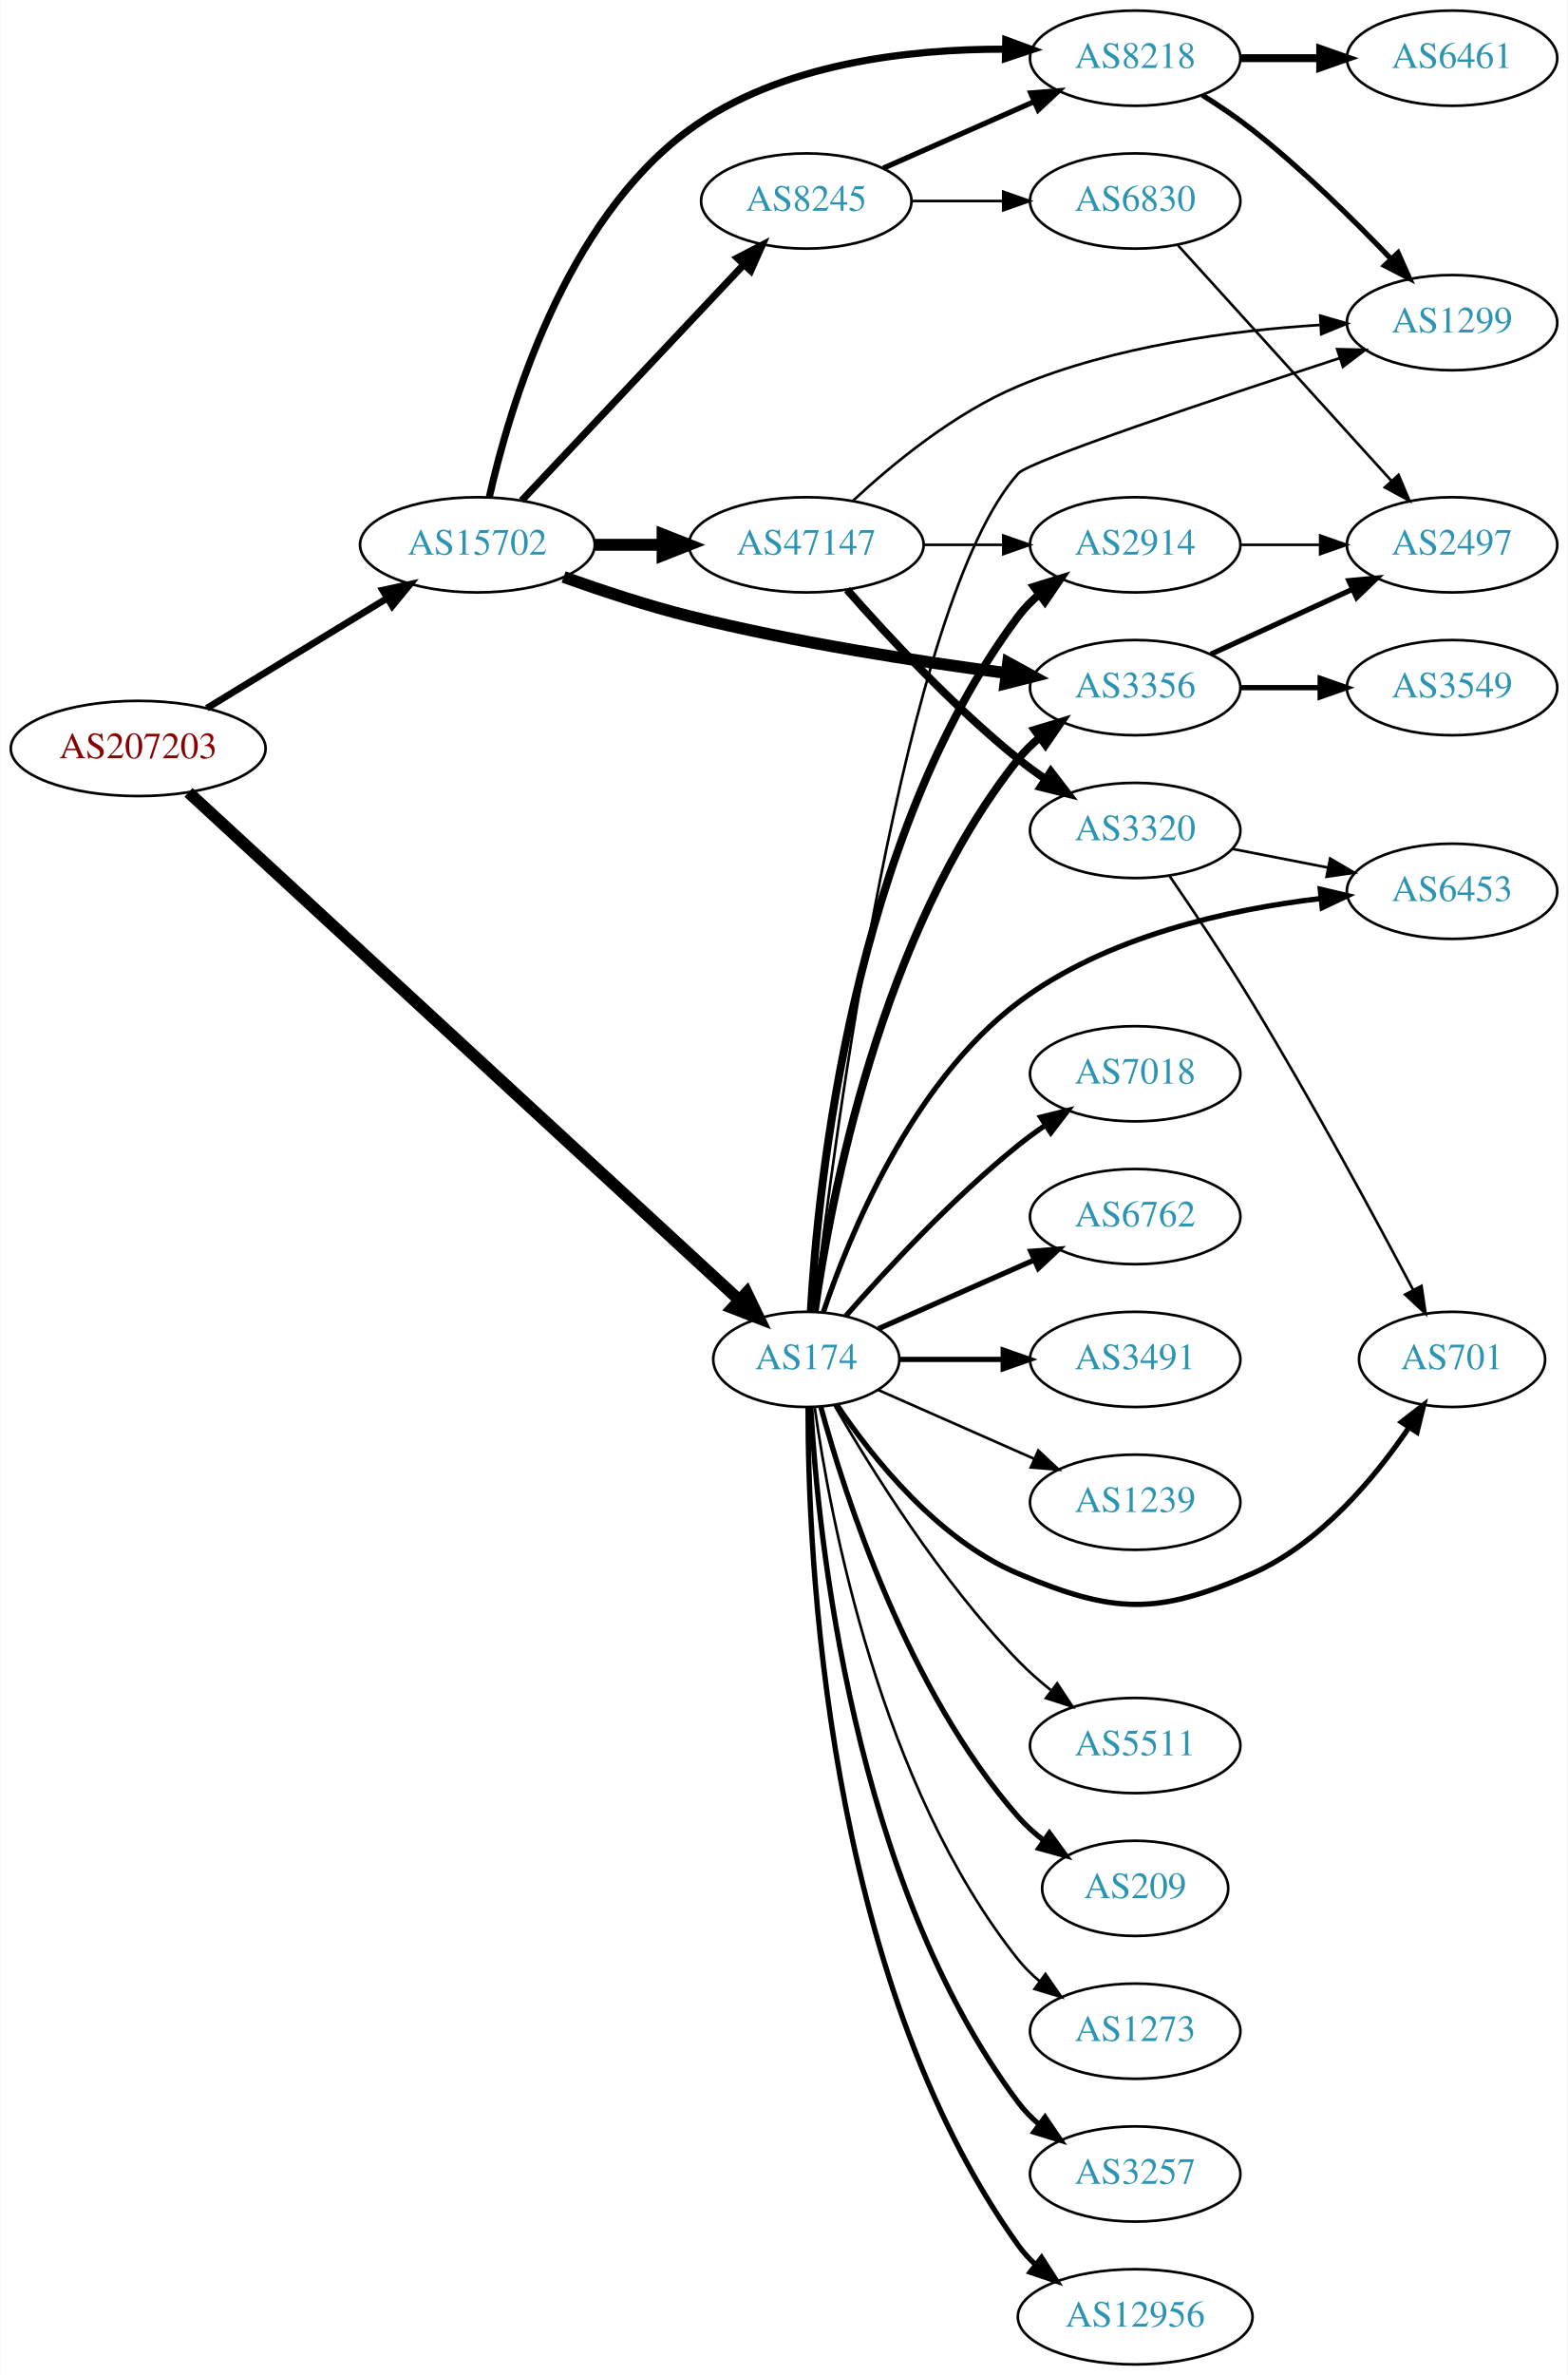
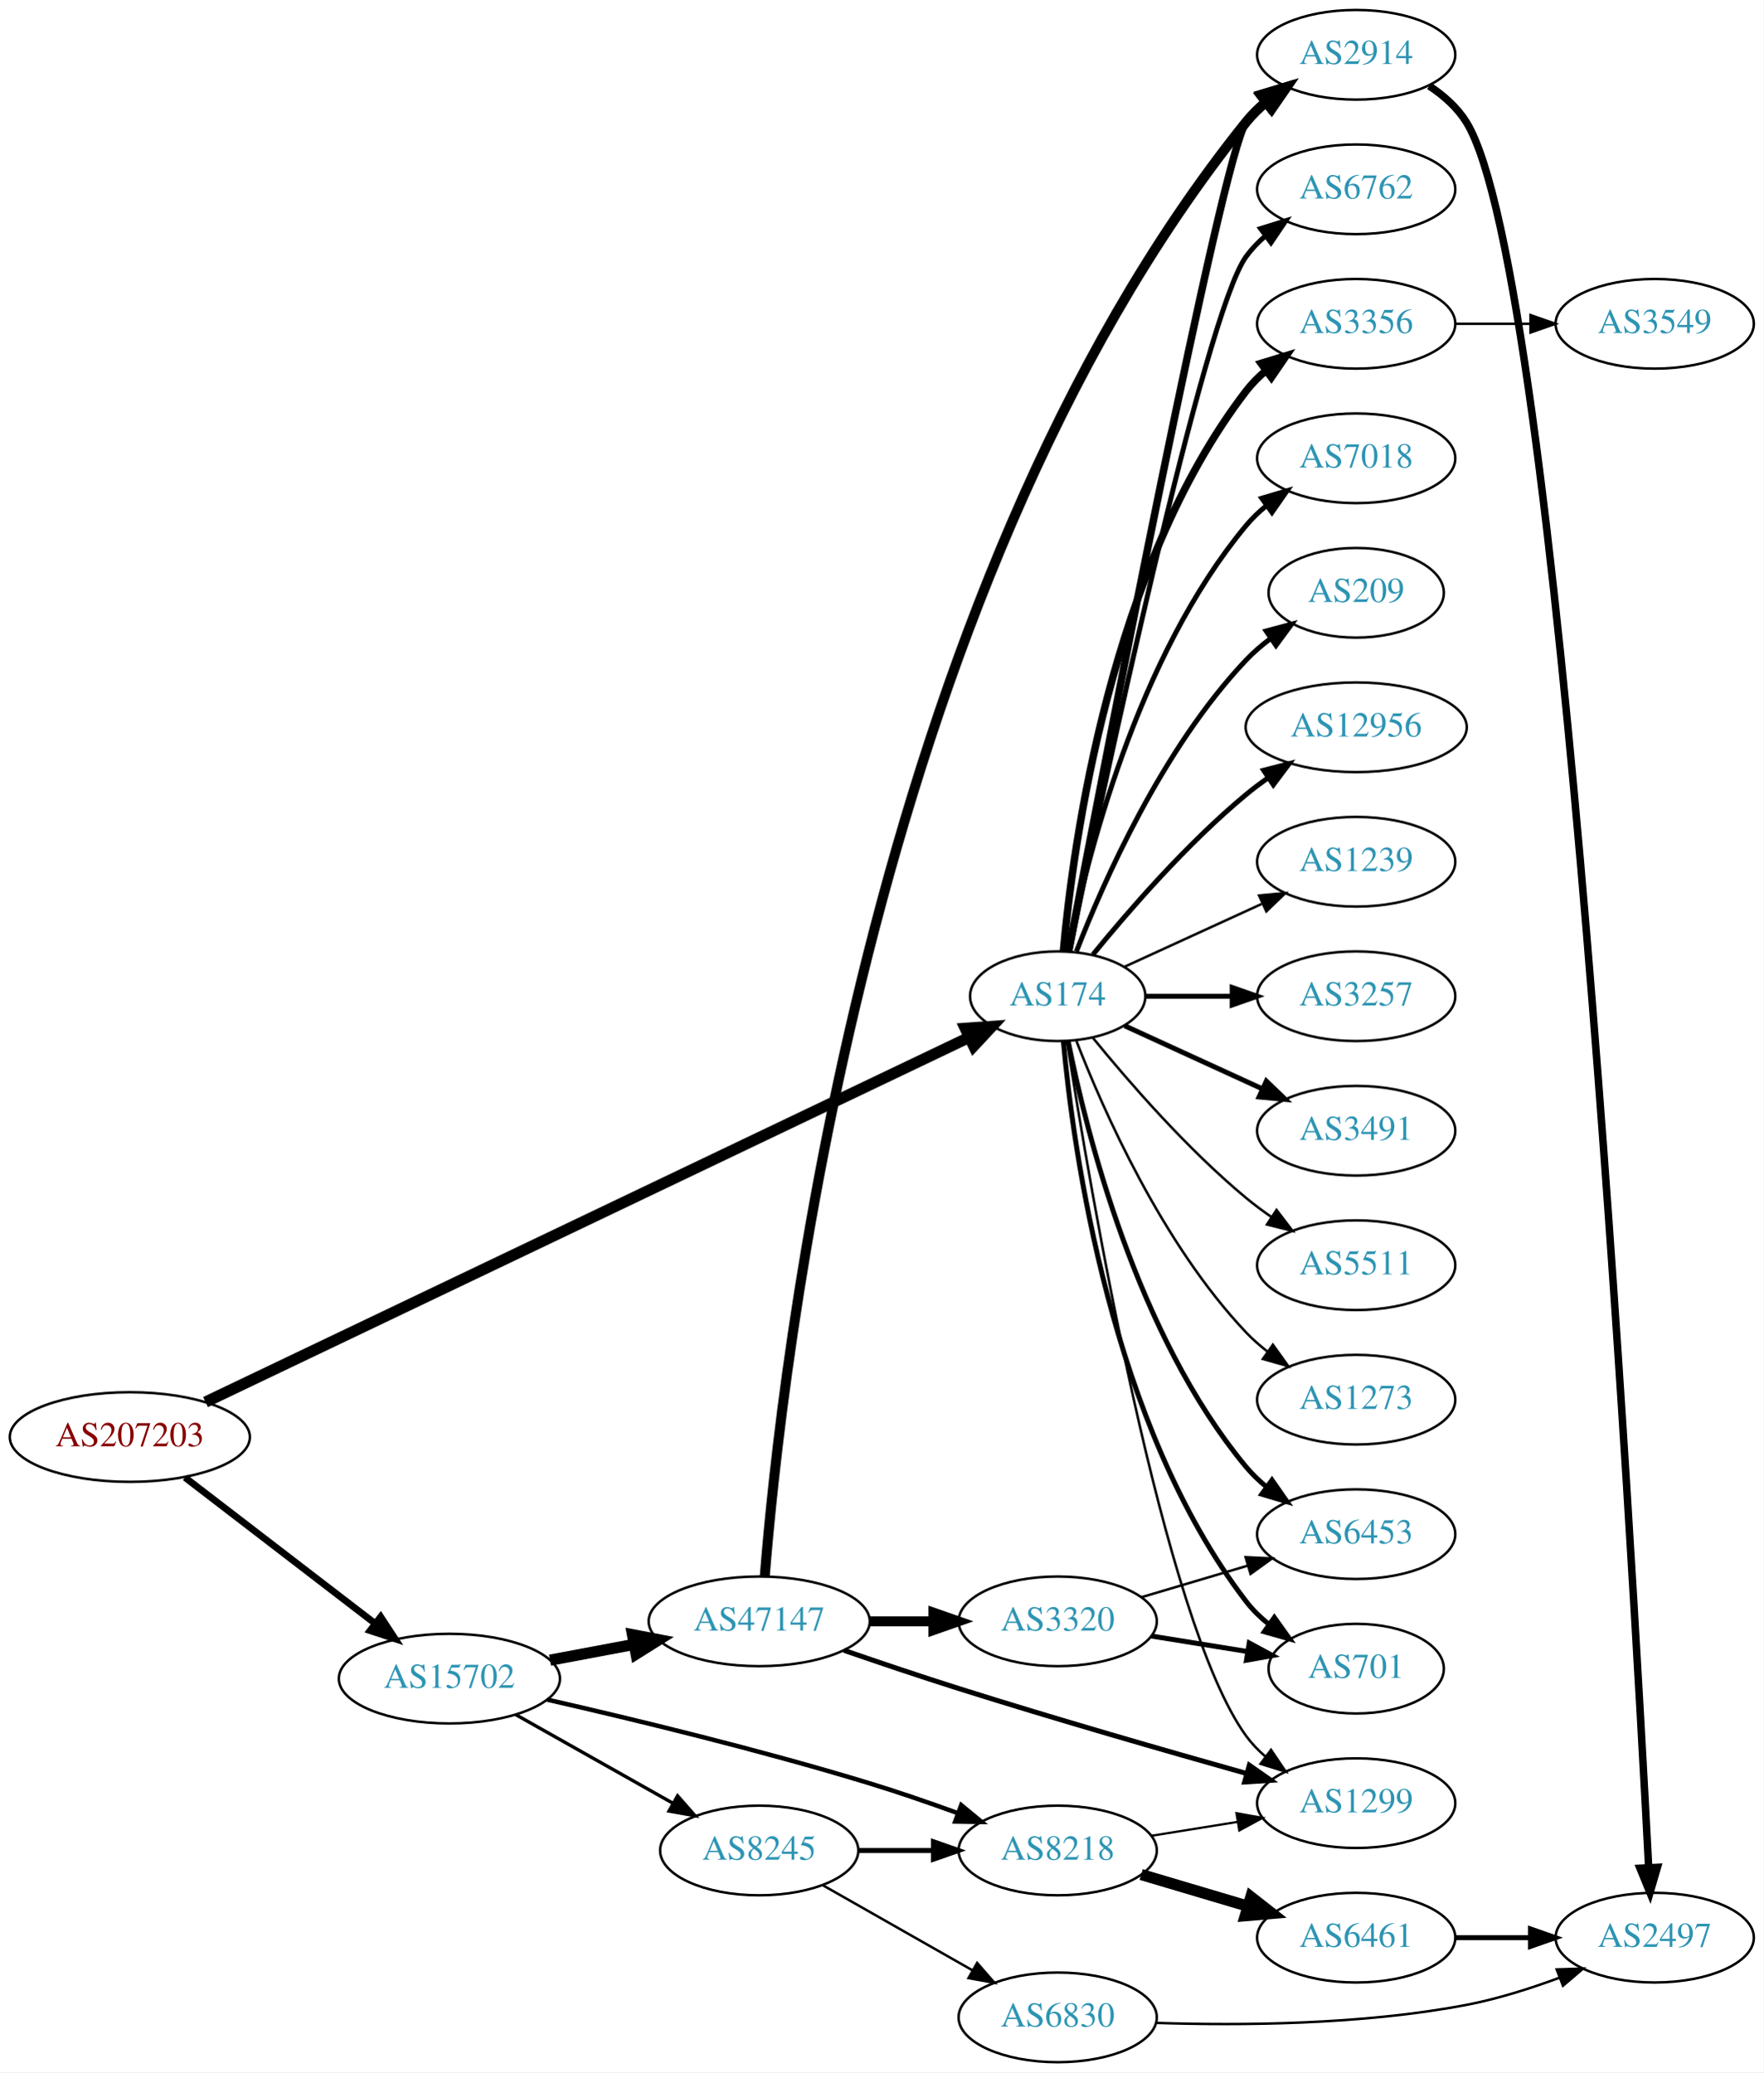
- <svg xmlns="http://www.w3.org/2000/svg" xmlns:xlink="http://www.w3.org/1999/xlink" width="593pt" height="898pt" viewBox="0.00 0.00 592.66 898.00">
-   <g id="graph0" class="graph" transform="scale(1 1) rotate(0) translate(4 894)">
-     <polygon fill="white" stroke="none" points="-4,4 -4,-894 588.661,-894 588.661,4 -4,4" />
+ <svg xmlns="http://www.w3.org/2000/svg" xmlns:xlink="http://www.w3.org/1999/xlink" width="708pt" height="832pt" viewBox="0.00 0.00 707.95 832.00">
+   <g id="graph0" class="graph" transform="scale(1 1) rotate(0) translate(4 828)">
+     <polygon fill="white" stroke="none" points="-4,4 -4,-828 703.954,-828 703.954,4 -4,4" />
    <g id="node1" class="node">
      <g id="a_node1">
        <a xlink:href="/asn/207203" xlink:title="AS207203 ~ TIMEWARP IT Consulting GmbH [AT]">
-           <ellipse fill="#ffffff" stroke="black" cx="48.096" cy="-611" rx="48.192" ry="18" />
-           <text text-anchor="middle" x="48.096" y="-607.3" font-family="Times,serif" font-size="14.00" fill="#880000">AS207203</text>
+           <ellipse fill="#ffffff" stroke="black" cx="48.096" cy="-251" rx="48.192" ry="18" />
+           <text text-anchor="middle" x="48.096" y="-247.3" font-family="Times,serif" font-size="14.00" fill="#880000">AS207203</text>
        </a>
      </g>
    </g>
    <g id="node2" class="node">
      <g id="a_node2">
        <a xlink:href="/asn/174" xlink:title="AS174 ~ Cogent Communications [US]">
-           <ellipse fill="#ffffff" stroke="black" cx="300.78" cy="-380" rx="35.194" ry="18" />
-           <text text-anchor="middle" x="300.78" y="-376.3" font-family="Times,serif" font-size="14.00" fill="#2c94b3">AS174</text>
+           <ellipse fill="#ffffff" stroke="black" cx="420.622" cy="-428" rx="35.194" ry="18" />
+           <text text-anchor="middle" x="420.622" y="-424.3" font-family="Times,serif" font-size="14.00" fill="#2c94b3">AS174</text>
        </a>
      </g>
    </g>
    <g id="edge1" class="edge">
-       <path fill="none" stroke="black" stroke-width="4.5" d="M67.124,-594.387C111.348,-553.636 225.243,-448.684 275.423,-402.444" />
-       <polygon fill="black" stroke="black" stroke-width="4.5" points="278.223,-405.218 282.909,-395.546 272.887,-399.427 278.223,-405.218" />
+       <path fill="none" stroke="black" stroke-width="4.5" d="M78.48,-265.037C146.134,-297.355 312.638,-376.894 385.053,-411.486" />
+       <polygon fill="black" stroke="black" stroke-width="4.5" points="383.499,-415.108 394.22,-415.865 386.894,-408.002 383.499,-415.108" />
    </g>
    <g id="node3" class="node">
      <g id="a_node3">
        <a xlink:href="/asn/15702" xlink:title="AS15702 ~ Onstage Online GmbH [AT]">
-           <ellipse fill="#ffffff" stroke="black" cx="176.388" cy="-688" rx="44.393" ry="18" />
-           <text text-anchor="middle" x="176.388" y="-684.3" font-family="Times,serif" font-size="14.00" fill="#2c94b3">AS15702</text>
+           <ellipse fill="#ffffff" stroke="black" cx="176.388" cy="-154" rx="44.393" ry="18" />
+           <text text-anchor="middle" x="176.388" y="-150.3" font-family="Times,serif" font-size="14.00" fill="#2c94b3">AS15702</text>
        </a>
      </g>
    </g>
    <g id="edge2" class="edge">
-       <path fill="none" stroke="black" stroke-width="2.571" d="M74.047,-626.213C93.546,-638.101 120.828,-654.735 142.173,-667.749" />
-       <polygon fill="black" stroke="black" stroke-width="2.571" points="140.558,-670.863 150.918,-673.081 144.202,-664.887 140.558,-670.863" />
+       <path fill="none" stroke="black" stroke-width="2.732" d="M70.234,-234.764C91.122,-218.721 123.233,-194.058 146.476,-176.206" />
+       <polygon fill="black" stroke="black" stroke-width="2.732" points="148.802,-178.833 154.6,-169.966 144.538,-173.281 148.802,-178.833" />
    </g>
    <g id="node4" class="node">
      <g id="a_node4">
-         <a xlink:href="/asn/2914" xlink:title="AS2914 ~ NTT America, Inc. [US]">
-           <ellipse fill="#ffffff" stroke="black" cx="425.172" cy="-688" rx="39.794" ry="18" />
-           <text text-anchor="middle" x="425.172" y="-684.3" font-family="Times,serif" font-size="14.00" fill="#2c94b3">AS2914</text>
+         <a xlink:href="/asn/6762" xlink:title="AS6762 ~ TELECOM ITALIA SPARKLE S.p.A. [IT]">
+           <ellipse fill="#ffffff" stroke="black" cx="540.465" cy="-752" rx="39.794" ry="18" />
+           <text text-anchor="middle" x="540.465" y="-748.3" font-family="Times,serif" font-size="14.00" fill="#2c94b3">AS6762</text>
        </a>
      </g>
    </g>
    <g id="edge3" class="edge">
-       <path fill="none" stroke="black" stroke-width="3" d="M302.474,-398.063C305.162,-445.78 318.182,-577.264 380.976,-661 383.231,-664.007 385.928,-666.76 388.857,-669.26" />
-       <polygon fill="black" stroke="black" stroke-width="3" points="386.891,-672.159 397.013,-675.288 391.052,-666.53 386.891,-672.159" />
+       <path fill="none" stroke="black" stroke-width="2" d="M425.37,-446.209C438.039,-507.212 479.412,-701.842 496.269,-725 498.481,-728.039 501.149,-730.813 504.06,-733.326" />
+       <polygon fill="black" stroke="black" stroke-width="2" points="502.078,-736.214 512.191,-739.373 506.256,-730.597 502.078,-736.214" />
    </g>
    <g id="node5" class="node">
      <g id="a_node5">
-         <a xlink:href="/asn/3257" xlink:title="AS3257 ~ GTT [DE]">
-           <ellipse fill="#ffffff" stroke="black" cx="425.172" cy="-72" rx="39.794" ry="18" />
-           <text text-anchor="middle" x="425.172" y="-68.3" font-family="Times,serif" font-size="14.00" fill="#2c94b3">AS3257</text>
+         <a xlink:href="/asn/2914" xlink:title="AS2914 ~ NTT America, Inc. [US]">
+           <ellipse fill="#ffffff" stroke="black" cx="540.465" cy="-806" rx="39.794" ry="18" />
+           <text text-anchor="middle" x="540.465" y="-802.3" font-family="Times,serif" font-size="14.00" fill="#2c94b3">AS2914</text>
        </a>
      </g>
    </g>
    <g id="edge4" class="edge">
-       <path fill="none" stroke="black" stroke-width="2" d="M302.474,-361.937C305.162,-314.22 318.182,-182.736 380.976,-99 383.231,-95.993 385.928,-93.24 388.857,-90.74" />
-       <polygon fill="black" stroke="black" stroke-width="2" points="391.052,-93.47 397.013,-84.712 386.891,-87.841 391.052,-93.47" />
+       <path fill="none" stroke="black" stroke-width="3" d="M425.053,-446.039C438.377,-515.83 486.442,-764.966 496.269,-779 498.247,-781.825 500.625,-784.416 503.235,-786.779" />
+       <polygon fill="black" stroke="black" stroke-width="3" points="501.528,-789.881 511.594,-793.188 505.787,-784.326 501.528,-789.881" />
    </g>
    <g id="node6" class="node">
      <g id="a_node6">
-         <a xlink:href="/asn/12956" xlink:title="AS12956 ~ TELXIUS [ES]">
-           <ellipse fill="#ffffff" stroke="black" cx="425.172" cy="-18" rx="44.393" ry="18" />
-           <text text-anchor="middle" x="425.172" y="-14.3" font-family="Times,serif" font-size="14.00" fill="#2c94b3">AS12956</text>
+         <a xlink:href="/asn/3356" xlink:title="AS3356 ~ LEVEL3 [US]">
+           <ellipse fill="#ffffff" stroke="black" cx="540.465" cy="-698" rx="39.794" ry="18" />
+           <text text-anchor="middle" x="540.465" y="-694.3" font-family="Times,serif" font-size="14.00" fill="#2c94b3">AS3356</text>
        </a>
      </g>
    </g>
    <g id="edge5" class="edge">
-       <path fill="none" stroke="black" stroke-width="2" d="M301.448,-361.702C301.369,-307.84 307.661,-147.229 380.976,-45 382.883,-42.341 385.141,-39.886 387.609,-37.633" />
-       <polygon fill="black" stroke="black" stroke-width="2" points="389.772,-40.385 395.5,-31.472 385.464,-34.867 389.772,-40.385" />
+       <path fill="none" stroke="black" stroke-width="3" d="M422.906,-446.117C426.805,-489.332 441.822,-600.131 496.269,-671 498.559,-673.981 501.279,-676.716 504.223,-679.205" />
+       <polygon fill="black" stroke="black" stroke-width="3" points="502.27,-682.113 512.399,-685.218 506.417,-676.473 502.27,-682.113" />
    </g>
    <g id="node7" class="node">
      <g id="a_node7">
-         <a xlink:href="/asn/3356" xlink:title="AS3356 ~ LEVEL3 [US]">
-           <ellipse fill="#ffffff" stroke="black" cx="425.172" cy="-634" rx="39.794" ry="18" />
-           <text text-anchor="middle" x="425.172" y="-630.3" font-family="Times,serif" font-size="14.00" fill="#2c94b3">AS3356</text>
+         <a xlink:href="/asn/6453" xlink:title="AS6453 ~ TATA COMMUNICATIONS (AMERICA) INC [US]">
+           <ellipse fill="#ffffff" stroke="black" cx="540.465" cy="-212" rx="39.794" ry="18" />
+           <text text-anchor="middle" x="540.465" y="-208.3" font-family="Times,serif" font-size="14.00" fill="#2c94b3">AS6453</text>
        </a>
      </g>
    </g>
    <g id="edge6" class="edge">
-       <path fill="none" stroke="black" stroke-width="3" d="M303.969,-398.161C309.752,-439.403 328.751,-541.608 380.976,-607 383.321,-609.937 386.079,-612.643 389.046,-615.114" />
-       <polygon fill="black" stroke="black" stroke-width="3" points="387.113,-618.036 397.255,-621.101 391.239,-612.38 387.113,-618.036" />
+       <path fill="none" stroke="black" stroke-width="2" d="M424.821,-409.927C431.984,-373.859 452.259,-291.875 496.269,-239 498.673,-236.111 501.47,-233.437 504.462,-230.987" />
+       <polygon fill="black" stroke="black" stroke-width="2" points="506.652,-233.723 512.705,-225.027 502.551,-228.05 506.652,-233.723" />
    </g>
    <g id="node8" class="node">
      <g id="a_node8">
        <a xlink:href="/asn/7018" xlink:title="AS7018 ~ AT&amp;T Services, Inc. [US]">
-           <ellipse fill="#ffffff" stroke="black" cx="425.172" cy="-488" rx="39.794" ry="18" />
-           <text text-anchor="middle" x="425.172" y="-484.3" font-family="Times,serif" font-size="14.00" fill="#2c94b3">AS7018</text>
+           <ellipse fill="#ffffff" stroke="black" cx="540.465" cy="-644" rx="39.794" ry="18" />
+           <text text-anchor="middle" x="540.465" y="-640.3" font-family="Times,serif" font-size="14.00" fill="#2c94b3">AS7018</text>
        </a>
      </g>
    </g>
    <g id="edge7" class="edge">
-       <path fill="none" stroke="black" stroke-width="2" d="M315.653,-396.345C330.723,-413.559 356.001,-440.901 380.976,-461 384.231,-463.62 387.756,-466.192 391.341,-468.646" />
-       <polygon fill="black" stroke="black" stroke-width="2" points="389.429,-471.577 399.714,-474.121 393.26,-465.719 389.429,-471.577" />
+       <path fill="none" stroke="black" stroke-width="2" d="M424.821,-446.073C431.984,-482.141 452.259,-564.125 496.269,-617 498.673,-619.889 501.47,-622.563 504.462,-625.013" />
+       <polygon fill="black" stroke="black" stroke-width="2" points="502.551,-627.95 512.705,-630.973 506.652,-622.277 502.551,-627.95" />
    </g>
    <g id="node9" class="node">
      <g id="a_node9">
-         <a xlink:href="/asn/6762" xlink:title="AS6762 ~ TELECOM ITALIA SPARKLE S.p.A. [IT]">
-           <ellipse fill="#ffffff" stroke="black" cx="425.172" cy="-434" rx="39.794" ry="18" />
-           <text text-anchor="middle" x="425.172" y="-430.3" font-family="Times,serif" font-size="14.00" fill="#2c94b3">AS6762</text>
+         <a xlink:href="/asn/209" xlink:title="AS209 ~ CenturyLink Communications, LLC [US]">
+           <ellipse fill="#ffffff" stroke="black" cx="540.465" cy="-590" rx="35.194" ry="18" />
+           <text text-anchor="middle" x="540.465" y="-586.3" font-family="Times,serif" font-size="14.00" fill="#2c94b3">AS209</text>
        </a>
      </g>
    </g>
    <g id="edge8" class="edge">
-       <path fill="none" stroke="black" stroke-width="2" d="M328.036,-391.584C345.221,-399.167 367.935,-409.188 386.969,-417.586" />
-       <polygon fill="black" stroke="black" stroke-width="2" points="385.695,-420.849 396.257,-421.684 388.521,-414.445 385.695,-420.849" />
+       <path fill="none" stroke="black" stroke-width="2" d="M428.145,-445.994C438.896,-473.728 462.553,-527.429 496.269,-563 499.212,-566.105 502.585,-569.001 506.121,-571.655" />
+       <polygon fill="black" stroke="black" stroke-width="2" points="504.306,-574.654 514.54,-577.397 508.25,-568.871 504.306,-574.654" />
    </g>
    <g id="node10" class="node">
      <g id="a_node10">
-         <a xlink:href="/asn/3491" xlink:title="AS3491 ~ PCCW Global, Inc. [US]">
-           <ellipse fill="#ffffff" stroke="black" cx="425.172" cy="-380" rx="39.794" ry="18" />
-           <text text-anchor="middle" x="425.172" y="-376.3" font-family="Times,serif" font-size="14.00" fill="#2c94b3">AS3491</text>
+         <a xlink:href="/asn/12956" xlink:title="AS12956 ~ TELXIUS [ES]">
+           <ellipse fill="#ffffff" stroke="black" cx="540.465" cy="-536" rx="44.393" ry="18" />
+           <text text-anchor="middle" x="540.465" y="-532.3" font-family="Times,serif" font-size="14.00" fill="#2c94b3">AS12956</text>
        </a>
      </g>
    </g>
    <g id="edge9" class="edge">
-       <path fill="none" stroke="black" stroke-width="2" d="M336.198,-380C348.249,-380 362.025,-380 375.043,-380" />
-       <polygon fill="black" stroke="black" stroke-width="2" points="375.273,-383.5 385.273,-380 375.273,-376.5 375.273,-383.5" />
+       <path fill="none" stroke="black" stroke-width="2" d="M434.779,-444.743C448.865,-462.039 472.423,-489.223 496.269,-509 499.006,-511.271 501.95,-513.494 504.967,-515.63" />
+       <polygon fill="black" stroke="black" stroke-width="2" points="503.299,-518.725 513.556,-521.379 507.193,-512.908 503.299,-518.725" />
    </g>
    <g id="node11" class="node">
      <g id="a_node11">
-         <a xlink:href="/asn/6453" xlink:title="AS6453 ~ TATA COMMUNICATIONS (AMERICA) INC [US]">
-           <ellipse fill="#ffffff" stroke="black" cx="545.014" cy="-557" rx="39.794" ry="18" />
-           <text text-anchor="middle" x="545.014" y="-553.3" font-family="Times,serif" font-size="14.00" fill="#2c94b3">AS6453</text>
+         <a xlink:href="/asn/1239" xlink:title="AS1239 ~ Sprint [US]">
+           <ellipse fill="#ffffff" stroke="black" cx="540.465" cy="-482" rx="39.794" ry="18" />
+           <text text-anchor="middle" x="540.465" y="-478.3" font-family="Times,serif" font-size="14.00" fill="#2c94b3">AS1239</text>
        </a>
      </g>
    </g>
    <g id="edge10" class="edge">
-       <path fill="none" stroke="black" stroke-width="2" d="M307.255,-397.935C317.102,-427.091 340.624,-484.566 380.976,-515 414.11,-539.99 460.642,-550.179 495.518,-554.299" />
-       <polygon fill="black" stroke="black" stroke-width="2" points="495.17,-557.781 505.482,-555.349 495.904,-550.82 495.17,-557.781" />
+       <path fill="none" stroke="black" d="M447.483,-439.851C463.604,-447.238 484.606,-456.862 502.472,-465.048" />
+       <polygon fill="black" stroke="black" points="501.474,-468.441 512.023,-469.425 504.39,-462.077 501.474,-468.441" />
    </g>
    <g id="node12" class="node">
      <g id="a_node12">
-         <a xlink:href="/asn/1239" xlink:title="AS1239 ~ Sprint [US]">
-           <ellipse fill="#ffffff" stroke="black" cx="425.172" cy="-326" rx="39.794" ry="18" />
-           <text text-anchor="middle" x="425.172" y="-322.3" font-family="Times,serif" font-size="14.00" fill="#2c94b3">AS1239</text>
+         <a xlink:href="/asn/3257" xlink:title="AS3257 ~ GTT [DE]">
+           <ellipse fill="#ffffff" stroke="black" cx="540.465" cy="-428" rx="39.794" ry="18" />
+           <text text-anchor="middle" x="540.465" y="-424.3" font-family="Times,serif" font-size="14.00" fill="#2c94b3">AS3257</text>
        </a>
      </g>
    </g>
    <g id="edge11" class="edge">
-       <path fill="none" stroke="black" d="M328.036,-368.416C345.221,-360.833 367.935,-350.812 386.969,-342.414" />
-       <polygon fill="black" stroke="black" points="388.521,-345.555 396.257,-338.316 385.695,-339.151 388.521,-345.555" />
+       <path fill="none" stroke="black" stroke-width="2" d="M456.024,-428C466.848,-428 479.016,-428 490.642,-428" />
+       <polygon fill="black" stroke="black" stroke-width="2" points="490.673,-431.5 500.673,-428 490.673,-424.5 490.673,-431.5" />
    </g>
    <g id="node13" class="node">
      <g id="a_node13">
-         <a xlink:href="/asn/5511" xlink:title="AS5511 ~ Orange S.A. [FR]">
-           <ellipse fill="#ffffff" stroke="black" cx="425.172" cy="-234" rx="39.794" ry="18" />
-           <text text-anchor="middle" x="425.172" y="-230.3" font-family="Times,serif" font-size="14.00" fill="#2c94b3">AS5511</text>
+         <a xlink:href="/asn/3491" xlink:title="AS3491 ~ PCCW Global, Inc. [US]">
+           <ellipse fill="#ffffff" stroke="black" cx="540.465" cy="-374" rx="39.794" ry="18" />
+           <text text-anchor="middle" x="540.465" y="-370.3" font-family="Times,serif" font-size="14.00" fill="#2c94b3">AS3491</text>
        </a>
      </g>
    </g>
    <g id="edge12" class="edge">
-       <path fill="none" stroke="black" d="M311.496,-362.479C325.086,-338.91 351.444,-296.444 380.976,-266 384.698,-262.163 388.917,-258.441 393.225,-254.974" />
-       <polygon fill="black" stroke="black" points="395.677,-257.505 401.509,-248.66 391.434,-251.938 395.677,-257.505" />
+       <path fill="none" stroke="black" stroke-width="2" d="M447.483,-416.149C463.604,-408.762 484.606,-399.138 502.472,-390.952" />
+       <polygon fill="black" stroke="black" stroke-width="2" points="504.39,-393.923 512.023,-386.575 501.474,-387.559 504.39,-393.923" />
    </g>
    <g id="node14" class="node">
      <g id="a_node14">
-         <a xlink:href="/asn/209" xlink:title="AS209 ~ CenturyLink Communications, LLC [US]">
-           <ellipse fill="#ffffff" stroke="black" cx="425.172" cy="-180" rx="35.194" ry="18" />
-           <text text-anchor="middle" x="425.172" y="-176.3" font-family="Times,serif" font-size="14.00" fill="#2c94b3">AS209</text>
+         <a xlink:href="/asn/5511" xlink:title="AS5511 ~ Orange S.A. [FR]">
+           <ellipse fill="#ffffff" stroke="black" cx="540.465" cy="-320" rx="39.794" ry="18" />
+           <text text-anchor="middle" x="540.465" y="-316.3" font-family="Times,serif" font-size="14.00" fill="#2c94b3">AS5511</text>
        </a>
      </g>
    </g>
    <g id="edge13" class="edge">
-       <path fill="none" stroke="black" stroke-width="2" d="M306.235,-362.166C315.378,-328.521 339.013,-254.774 380.976,-207 383.799,-203.786 387.098,-200.822 390.591,-198.129" />
-       <polygon fill="black" stroke="black" stroke-width="2" points="392.726,-200.909 398.965,-192.346 388.748,-195.149 392.726,-200.909" />
+       <path fill="none" stroke="black" d="M434.779,-411.257C448.865,-393.961 472.423,-366.777 496.269,-347 499.485,-344.332 502.986,-341.73 506.556,-339.259" />
+       <polygon fill="black" stroke="black" points="508.48,-342.183 514.912,-333.764 504.634,-336.334 508.48,-342.183" />
    </g>
    <g id="node15" class="node">
      <g id="a_node15">
        <a xlink:href="/asn/701" xlink:title="AS701 ~ UUNET [US]">
-           <ellipse fill="#ffffff" stroke="black" cx="545.014" cy="-380" rx="35.194" ry="18" />
-           <text text-anchor="middle" x="545.014" y="-376.3" font-family="Times,serif" font-size="14.00" fill="#2c94b3">AS701</text>
+           <ellipse fill="#ffffff" stroke="black" cx="540.465" cy="-158" rx="35.194" ry="18" />
+           <text text-anchor="middle" x="540.465" y="-154.3" font-family="Times,serif" font-size="14.00" fill="#2c94b3">AS701</text>
        </a>
      </g>
    </g>
    <g id="edge14" class="edge">
-       <path fill="none" stroke="black" stroke-width="2" d="M312.388,-362.76C325.639,-343.063 350.34,-311.892 380.976,-299 417.186,-283.762 433.387,-283.229 469.368,-299 494.921,-310.2 515.593,-334.942 528.648,-354.153" />
-       <polygon fill="black" stroke="black" stroke-width="2" points="525.879,-356.316 534.266,-362.789 531.746,-352.498 525.879,-356.316" />
+       <path fill="none" stroke="black" stroke-width="2" d="M422.906,-409.883C426.805,-366.668 441.822,-255.869 496.269,-185 498.875,-181.607 502.039,-178.533 505.456,-175.777" />
+       <polygon fill="black" stroke="black" stroke-width="2" points="507.595,-178.552 513.748,-169.927 503.559,-172.832 507.595,-178.552" />
    </g>
    <g id="node16" class="node">
      <g id="a_node16">
-         <a xlink:href="/asn/1273" xlink:title="AS1273 ~ Vodafone Group PLC [EU]">
-           <ellipse fill="#ffffff" stroke="black" cx="425.172" cy="-126" rx="39.794" ry="18" />
-           <text text-anchor="middle" x="425.172" y="-122.3" font-family="Times,serif" font-size="14.00" fill="#2c94b3">AS1273</text>
+         <a xlink:href="/asn/1299" xlink:title="AS1299 ~ Telia Carrier [EU]">
+           <ellipse fill="#ffffff" stroke="black" cx="540.465" cy="-104" rx="39.794" ry="18" />
+           <text text-anchor="middle" x="540.465" y="-100.3" font-family="Times,serif" font-size="14.00" fill="#2c94b3">AS1299</text>
        </a>
      </g>
    </g>
    <g id="edge15" class="edge">
-       <path fill="none" stroke="black" d="M303.969,-361.839C309.752,-320.597 328.751,-218.392 380.976,-153 383.321,-150.063 386.079,-147.357 389.046,-144.886" />
-       <polygon fill="black" stroke="black" points="391.239,-147.62 397.255,-138.899 387.113,-141.964 391.239,-147.62" />
+       <path fill="none" stroke="black" d="M424.35,-409.955C433.26,-352.808 462.869,-176.886 496.269,-131 498.481,-127.961 501.149,-125.187 504.06,-122.674" />
+       <polygon fill="black" stroke="black" points="506.256,-125.403 512.191,-116.627 502.078,-119.786 506.256,-125.403" />
    </g>
    <g id="node17" class="node">
      <g id="a_node17">
-         <a xlink:href="/asn/1299" xlink:title="AS1299 ~ Telia Carrier [EU]">
-           <ellipse fill="#ffffff" stroke="black" cx="545.014" cy="-772" rx="39.794" ry="18" />
-           <text text-anchor="middle" x="545.014" y="-768.3" font-family="Times,serif" font-size="14.00" fill="#2c94b3">AS1299</text>
+         <a xlink:href="/asn/1273" xlink:title="AS1273 ~ Vodafone Group PLC [EU]">
+           <ellipse fill="#ffffff" stroke="black" cx="540.465" cy="-266" rx="39.794" ry="18" />
+           <text text-anchor="middle" x="540.465" y="-262.3" font-family="Times,serif" font-size="14.00" fill="#2c94b3">AS1273</text>
        </a>
      </g>
    </g>
    <g id="edge16" class="edge">
-       <path fill="none" stroke="black" d="M303.762,-398.032C310.971,-460.571 337.675,-666.935 380.976,-715 385.239,-719.732 455.667,-743.293 502.551,-758.603" />
-       <polygon fill="black" stroke="black" points="501.573,-761.966 512.166,-761.736 503.742,-755.31 501.573,-761.966" />
-     </g>
-     <g id="edge20" class="edge">
-       <path fill="none" stroke="black" stroke-width="4.5" d="M209.004,-675.852C223.359,-670.694 240.656,-664.968 256.584,-661 296.493,-651.058 342.696,-643.931 376.47,-639.505" />
-       <polygon fill="black" stroke="black" stroke-width="4.5" points="377.112,-643.393 386.531,-638.218 376.112,-635.581 377.112,-643.393" />
+       <path fill="none" stroke="black" d="M428.145,-410.006C438.896,-382.272 462.553,-328.571 496.269,-293 498.854,-290.272 501.772,-287.706 504.84,-285.323" />
+       <polygon fill="black" stroke="black" points="507.019,-288.07 513.189,-279.457 502.994,-282.342 507.019,-288.07" />
+     </g>
+     <g id="node19" class="node">
+       <g id="a_node19">
+         <a xlink:href="/asn/8218" xlink:title="AS8218 ~ legacy Neotelecoms [FR]">
+           <ellipse fill="#ffffff" stroke="black" cx="420.622" cy="-85" rx="39.794" ry="18" />
+           <text text-anchor="middle" x="420.622" y="-81.3" font-family="Times,serif" font-size="14.00" fill="#2c94b3">AS8218</text>
+         </a>
+       </g>
+     </g>
+     <g id="edge18" class="edge">
+       <path fill="none" stroke="black" stroke-width="1.8" d="M215.629,-145.582C249.795,-137.785 301.083,-125.4 344.976,-112 356.597,-108.452 369.068,-104.145 380.425,-100.023" />
+       <polygon fill="black" stroke="black" stroke-width="1.8" points="381.895,-103.212 390.069,-96.472 379.476,-96.643 381.895,-103.212" />
    </g>
    <g id="node20" class="node">
      <g id="a_node20">
-         <a xlink:href="/asn/8245" xlink:title="AS8245 ~ Video-Broadcast GmbH [AT]">
-           <ellipse fill="#ffffff" stroke="black" cx="300.78" cy="-818" rx="39.794" ry="18" />
-           <text text-anchor="middle" x="300.78" y="-814.3" font-family="Times,serif" font-size="14.00" fill="#2c94b3">AS8245</text>
+         <a xlink:href="/asn/47147" xlink:title="AS47147 ~ ANEXIA Internetdienstleistungs GmbH [AT]">
+           <ellipse fill="#ffffff" stroke="black" cx="300.78" cy="-177" rx="44.393" ry="18" />
+           <text text-anchor="middle" x="300.78" y="-173.3" font-family="Times,serif" font-size="14.00" fill="#2c94b3">AS47147</text>
        </a>
      </g>
    </g>
    <g id="edge19" class="edge">
-       <path fill="none" stroke="black" stroke-width="2.7" d="M193.138,-704.729C214.435,-727.351 252.557,-767.842 276.983,-793.786" />
-       <polygon fill="black" stroke="black" stroke-width="2.7" points="274.687,-796.453 284.09,-801.335 279.784,-791.655 274.687,-796.453" />
+       <path fill="none" stroke="black" stroke-width="4.5" d="M216.787,-161.404C227.487,-163.415 239.211,-165.618 250.388,-167.718" />
+       <polygon fill="black" stroke="black" stroke-width="4.5" points="249.899,-171.633 260.454,-169.61 251.353,-163.893 249.899,-171.633" />
    </g>
    <g id="node21" class="node">
      <g id="a_node21">
-         <a xlink:href="/asn/8218" xlink:title="AS8218 ~ legacy Neotelecoms [FR]">
-           <ellipse fill="#ffffff" stroke="black" cx="425.172" cy="-872" rx="39.794" ry="18" />
-           <text text-anchor="middle" x="425.172" y="-868.3" font-family="Times,serif" font-size="14.00" fill="#2c94b3">AS8218</text>
-         </a>
-       </g>
-     </g>
-     <g id="edge21" class="edge">
-       <path fill="none" stroke="black" stroke-width="2.7" d="M180.892,-706.042C188.384,-739.382 209.279,-810.388 256.584,-845 290.894,-870.104 339.753,-875.489 375.869,-875.407" />
-       <polygon fill="black" stroke="black" stroke-width="2.7" points="376.224,-878.902 386.165,-875.237 376.109,-871.903 376.224,-878.902" />
-     </g>
-     <g id="node22" class="node">
-       <g id="a_node22">
-         <a xlink:href="/asn/47147" xlink:title="AS47147 ~ ANEXIA Internetdienstleistungs GmbH [AT]">
-           <ellipse fill="#ffffff" stroke="black" cx="300.78" cy="-688" rx="44.393" ry="18" />
-           <text text-anchor="middle" x="300.78" y="-684.3" font-family="Times,serif" font-size="14.00" fill="#2c94b3">AS47147</text>
-         </a>
-       </g>
-     </g>
-     <g id="edge22" class="edge">
-       <path fill="none" stroke="black" stroke-width="4.5" d="M220.883,-688C229.089,-688 237.761,-688 246.233,-688" />
-       <polygon fill="black" stroke="black" stroke-width="4.5" points="246.424,-691.938 256.424,-688 246.424,-684.063 246.424,-691.938" />
-     </g>
-     <g id="node19" class="node">
-       <g id="a_node19">
+         <a xlink:href="/asn/8245" xlink:title="AS8245 ~ Video-Broadcast GmbH [AT]">
+           <ellipse fill="#ffffff" stroke="black" cx="300.78" cy="-85" rx="39.794" ry="18" />
+           <text text-anchor="middle" x="300.78" y="-81.3" font-family="Times,serif" font-size="14.00" fill="#2c94b3">AS8245</text>
+         </a>
+       </g>
+     </g>
+     <g id="edge20" class="edge">
+       <path fill="none" stroke="black" stroke-width="1.35" d="M203.045,-139.535C221.403,-129.186 246.29,-115.156 266.223,-103.918" />
+       <polygon fill="black" stroke="black" stroke-width="1.35" points="268,-106.934 274.992,-98.974 264.562,-100.836 268,-106.934" />
+     </g>
+     <g id="node23" class="node">
+       <g id="a_node23">
        <a xlink:href="/asn/2497" xlink:title="AS2497 ~ Internet Initiative Japan Inc. [JP]">
-           <ellipse fill="#ffffff" stroke="black" cx="545.014" cy="-688" rx="39.794" ry="18" />
-           <text text-anchor="middle" x="545.014" y="-684.3" font-family="Times,serif" font-size="14.00" fill="#2c94b3">AS2497</text>
-         </a>
-       </g>
-     </g>
-     <g id="edge28" class="edge">
-       <path fill="none" stroke="black" d="M465.085,-688C474.638,-688 484.987,-688 494.95,-688" />
-       <polygon fill="black" stroke="black" points="495.143,-691.5 505.143,-688 495.143,-684.5 495.143,-691.5" />
+           <ellipse fill="#ffffff" stroke="black" cx="660.307" cy="-50" rx="39.794" ry="18" />
+           <text text-anchor="middle" x="660.307" y="-46.3" font-family="Times,serif" font-size="14.00" fill="#2c94b3">AS2497</text>
+         </a>
+       </g>
+     </g>
+     <g id="edge32" class="edge">
+       <path fill="none" stroke="black" stroke-width="3" d="M569.784,-793.484C575.579,-789.649 581.014,-784.855 584.661,-779 622.366,-718.469 651.285,-204.756 657.885,-78.124" />
+       <polygon fill="black" stroke="black" stroke-width="3" points="661.384,-78.226 658.405,-68.059 654.393,-77.865 661.384,-78.226" />
    </g>
    <g id="node18" class="node">
      <g id="a_node18">
        <a xlink:href="/asn/3549" xlink:title="AS3549 ~ Level 3 Parent, LLC [US]">
-           <ellipse fill="#ffffff" stroke="black" cx="545.014" cy="-634" rx="39.794" ry="18" />
-           <text text-anchor="middle" x="545.014" y="-630.3" font-family="Times,serif" font-size="14.00" fill="#2c94b3">AS3549</text>
+           <ellipse fill="#ffffff" stroke="black" cx="660.307" cy="-698" rx="39.794" ry="18" />
+           <text text-anchor="middle" x="660.307" y="-694.3" font-family="Times,serif" font-size="14.00" fill="#2c94b3">AS3549</text>
        </a>
      </g>
    </g>
    <g id="edge17" class="edge">
-       <path fill="none" stroke="black" stroke-width="2" d="M465.085,-634C474.638,-634 484.987,-634 494.95,-634" />
-       <polygon fill="black" stroke="black" stroke-width="2" points="495.143,-637.5 505.143,-634 495.143,-630.5 495.143,-637.5" />
-     </g>
-     <g id="edge18" class="edge">
-       <path fill="none" stroke="black" stroke-width="2" d="M453.801,-646.661C469.758,-653.973 490.028,-663.261 507.311,-671.181" />
-       <polygon fill="black" stroke="black" stroke-width="2" points="506.01,-674.435 516.559,-675.419 508.926,-668.071 506.01,-674.435" />
-     </g>
-     <g id="edge23" class="edge">
-       <path fill="none" stroke="black" stroke-width="2" d="M329.859,-830.389C346.807,-837.866 368.604,-847.483 386.974,-855.588" />
-       <polygon fill="black" stroke="black" stroke-width="2" points="385.661,-858.834 396.223,-859.669 388.487,-852.43 385.661,-858.834" />
-     </g>
-     <g id="node23" class="node">
-       <g id="a_node23">
-         <a xlink:href="/asn/6830" xlink:title="AS6830 ~ LGI-UPC [AT]">
-           <ellipse fill="#ffffff" stroke="black" cx="425.172" cy="-818" rx="39.794" ry="18" />
-           <text text-anchor="middle" x="425.172" y="-814.3" font-family="Times,serif" font-size="14.00" fill="#2c94b3">AS6830</text>
-         </a>
-       </g>
+       <path fill="none" stroke="black" d="M580.377,-698C589.931,-698 600.28,-698 610.243,-698" />
+       <polygon fill="black" stroke="black" points="610.436,-701.5 620.436,-698 610.436,-694.5 610.436,-701.5" />
+     </g>
+     <g id="edge22" class="edge">
+       <path fill="none" stroke="black" stroke-width="0.9" d="M458.262,-90.908C469.236,-92.677 481.42,-94.641 492.94,-96.499" />
+       <polygon fill="black" stroke="black" stroke-width="0.9" points="492.418,-99.96 502.847,-98.096 493.532,-93.049 492.418,-99.96" />
+     </g>
+     <g id="node22" class="node">
+       <g id="a_node22">
+         <a xlink:href="/asn/6461" xlink:title="AS6461 ~ Zayo Bandwidth [US]">
+           <ellipse fill="#ffffff" stroke="black" cx="540.465" cy="-50" rx="39.794" ry="18" />
+           <text text-anchor="middle" x="540.465" y="-46.3" font-family="Times,serif" font-size="14.00" fill="#2c94b3">AS6461</text>
+         </a>
+       </g>
+     </g>
+     <g id="edge21" class="edge">
+       <path fill="none" stroke="black" stroke-width="4.5" d="M454.135,-75.343C467.292,-71.436 482.664,-66.87 496.708,-62.699" />
+       <polygon fill="black" stroke="black" stroke-width="4.5" points="498.184,-66.368 506.649,-59.746 495.942,-58.819 498.184,-66.368" />
+     </g>
+     <g id="edge26" class="edge">
+       <path fill="none" stroke="black" stroke-width="4" d="M303.014,-195.178C309.207,-273.688 343.002,-588.306 496.269,-779 498.623,-781.93 501.387,-784.631 504.358,-787.098" />
+       <polygon fill="black" stroke="black" stroke-width="4" points="502.429,-790.023 512.572,-793.082 506.55,-784.365 502.429,-790.023" />
    </g>
    <g id="edge24" class="edge">
-       <path fill="none" stroke="black" d="M340.505,-818C351.444,-818 363.494,-818 374.961,-818" />
-       <polygon fill="black" stroke="black" points="375.278,-821.5 385.278,-818 375.278,-814.5 375.278,-821.5" />
-     </g>
-     <g id="edge25" class="edge">
-       <path fill="none" stroke="black" stroke-width="2" d="M450.56,-858.033C456.871,-854.078 463.529,-849.592 469.368,-845 488.295,-830.114 507.68,-811.02 521.95,-796.094" />
-       <polygon fill="black" stroke="black" stroke-width="2" points="524.598,-798.387 528.917,-788.712 519.508,-793.582 524.598,-798.387" />
+       <path fill="none" stroke="black" stroke-width="2" d="M334.806,-165.361C348.972,-160.467 365.737,-154.806 380.976,-150 419.809,-137.752 464.371,-124.926 496.333,-115.939" />
+       <polygon fill="black" stroke="black" stroke-width="2" points="497.559,-119.23 506.244,-113.161 495.67,-112.49 497.559,-119.23" />
    </g>
    <g id="node24" class="node">
      <g id="a_node24">
-         <a xlink:href="/asn/6461" xlink:title="AS6461 ~ Zayo Bandwidth [US]">
-           <ellipse fill="#ffffff" stroke="black" cx="545.014" cy="-872" rx="39.794" ry="18" />
-           <text text-anchor="middle" x="545.014" y="-868.3" font-family="Times,serif" font-size="14.00" fill="#2c94b3">AS6461</text>
-         </a>
-       </g>
-     </g>
-     <g id="edge26" class="edge">
-       <path fill="none" stroke="black" stroke-width="3" d="M465.085,-872C474.638,-872 484.987,-872 494.95,-872" />
-       <polygon fill="black" stroke="black" stroke-width="3" points="495.143,-875.5 505.143,-872 495.143,-868.5 495.143,-875.5" />
-     </g>
-     <g id="edge29" class="edge">
-       <path fill="none" stroke="black" d="M345.275,-688C354.964,-688 365.301,-688 375.194,-688" />
-       <polygon fill="black" stroke="black" points="375.296,-691.5 385.296,-688 375.296,-684.5 375.296,-691.5" />
+         <a xlink:href="/asn/3320" xlink:title="AS3320 ~ DTAG [DE]">
+           <ellipse fill="#ffffff" stroke="black" cx="420.622" cy="-177" rx="39.794" ry="18" />
+           <text text-anchor="middle" x="420.622" y="-173.3" font-family="Times,serif" font-size="14.00" fill="#2c94b3">AS3320</text>
+         </a>
+       </g>
+     </g>
+     <g id="edge25" class="edge">
+       <path fill="none" stroke="black" stroke-width="4" d="M344.991,-177C353.303,-177 362.066,-177 370.548,-177" />
+       <polygon fill="black" stroke="black" stroke-width="4" points="370.707,-180.5 380.707,-177 370.707,-173.5 370.707,-180.5" />
    </g>
    <g id="edge30" class="edge">
-       <path fill="none" stroke="black" d="M318.401,-704.639C333.412,-718.606 356.798,-737.856 380.976,-748 417.28,-763.232 461.663,-769.023 494.95,-771.122" />
-       <polygon fill="black" stroke="black" points="495.17,-774.639 505.343,-771.681 495.546,-767.649 495.17,-774.639" />
+       <path fill="none" stroke="black" stroke-width="2" d="M340.692,-85C350.246,-85 360.595,-85 370.558,-85" />
+       <polygon fill="black" stroke="black" stroke-width="2" points="370.751,-88.5 380.75,-85 370.75,-81.5 370.751,-88.5" />
    </g>
    <g id="node25" class="node">
      <g id="a_node25">
-         <a xlink:href="/asn/3320" xlink:title="AS3320 ~ DTAG [DE]">
-           <ellipse fill="#ffffff" stroke="black" cx="425.172" cy="-580" rx="39.794" ry="18" />
-           <text text-anchor="middle" x="425.172" y="-576.3" font-family="Times,serif" font-size="14.00" fill="#2c94b3">AS3320</text>
-         </a>
-       </g>
+         <a xlink:href="/asn/6830" xlink:title="AS6830 ~ LGI-UPC [AT]">
+           <ellipse fill="#ffffff" stroke="black" cx="420.622" cy="-18" rx="39.794" ry="18" />
+           <text text-anchor="middle" x="420.622" y="-14.3" font-family="Times,serif" font-size="14.00" fill="#2c94b3">AS6830</text>
+         </a>
+       </g>
+     </g>
+     <g id="edge29" class="edge">
+       <path fill="none" stroke="black" d="M326.197,-71.118C343.656,-61.191 367.357,-47.716 386.517,-36.822" />
+       <polygon fill="black" stroke="black" points="388.273,-39.85 395.236,-31.865 384.813,-33.765 388.273,-39.85" />
+     </g>
+     <g id="edge23" class="edge">
+       <path fill="none" stroke="black" stroke-width="2" d="M580.377,-50C589.931,-50 600.28,-50 610.243,-50" />
+       <polygon fill="black" stroke="black" stroke-width="2" points="610.436,-53.5 620.436,-50 610.436,-46.5 610.436,-53.5" />
+     </g>
+     <g id="edge28" class="edge">
+       <path fill="none" stroke="black" d="M454.135,-186.657C467.292,-190.564 482.664,-195.13 496.708,-199.301" />
+       <polygon fill="black" stroke="black" points="496.066,-202.761 506.649,-202.253 498.059,-196.051 496.066,-202.761" />
+     </g>
+     <g id="edge27" class="edge">
+       <path fill="none" stroke="black" stroke-width="2" d="M458.262,-171.092C470.524,-169.115 484.296,-166.895 496.966,-164.852" />
+       <polygon fill="black" stroke="black" stroke-width="2" points="497.527,-168.307 506.842,-163.26 496.412,-161.396 497.527,-168.307" />
    </g>
    <g id="edge31" class="edge">
-       <path fill="none" stroke="black" stroke-width="3" d="M316.213,-671.017C331.344,-653.771 356.308,-626.852 380.976,-607 384.231,-604.38 387.756,-601.808 391.341,-599.354" />
-       <polygon fill="black" stroke="black" stroke-width="3" points="393.26,-602.281 399.714,-593.879 389.429,-596.423 393.26,-602.281" />
-     </g>
-     <g id="edge27" class="edge">
-       <path fill="none" stroke="black" d="M441.336,-801.271C461.842,-778.649 498.547,-738.158 522.065,-712.214" />
-       <polygon fill="black" stroke="black" points="524.785,-714.425 528.908,-704.665 519.599,-709.723 524.785,-714.425" />
-     </g>
-     <g id="edge33" class="edge">
-       <path fill="none" stroke="black" d="M461.848,-573.037C473.28,-570.806 486.102,-568.303 498.155,-565.951" />
-       <polygon fill="black" stroke="black" points="498.908,-569.37 508.053,-564.019 497.567,-562.499 498.908,-569.37" />
-     </g>
-     <g id="edge32" class="edge">
-       <path fill="none" stroke="black" d="M438.112,-562.867C447.01,-549.901 459.31,-531.56 469.368,-515 491.878,-477.938 515.774,-433.756 530.298,-406.285" />
-       <polygon fill="black" stroke="black" points="533.465,-407.783 535.027,-397.304 527.271,-404.521 533.465,-407.783" />
+       <path fill="none" stroke="black" d="M460.209,-15.782C493.483,-14.675 542.66,-14.972 584.661,-23 597.139,-25.385 610.311,-29.554 622.058,-33.912" />
+       <polygon fill="black" stroke="black" points="620.954,-37.238 631.544,-37.583 623.481,-30.71 620.954,-37.238" />
    </g>
  </g>
</svg>
